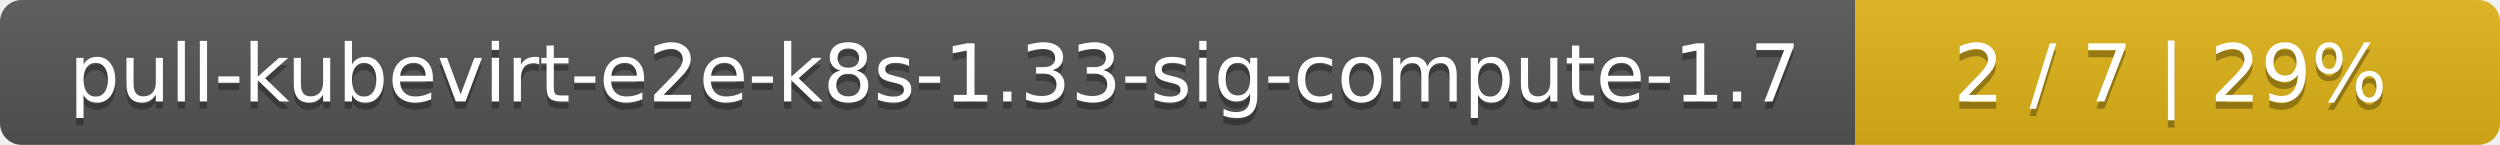
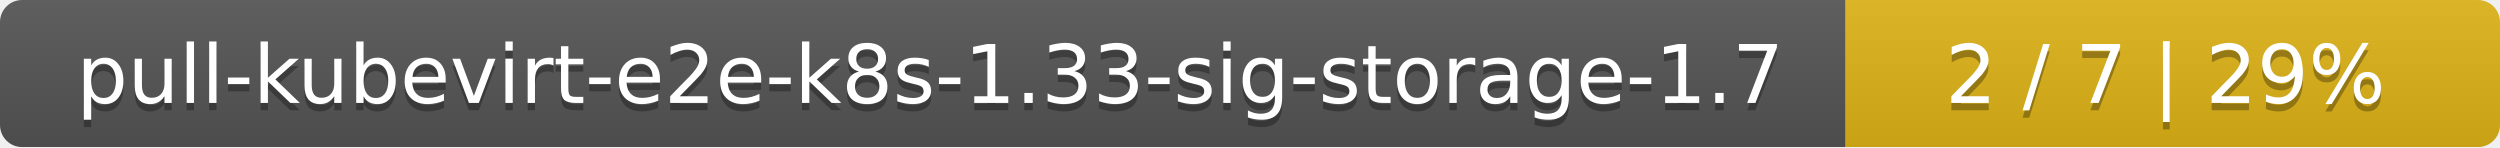
- <svg xmlns="http://www.w3.org/2000/svg" width="345" height="20">
+ <svg xmlns="http://www.w3.org/2000/svg" width="340" height="20">
  <linearGradient id="smooth" x2="0" y2="100%">
    <stop offset="0" stop-color="#bbb" stop-opacity=".1" />
    <stop offset="1" stop-opacity=".1" />
  </linearGradient>
  <mask id="round">
-     <rect width="345" height="20" rx="3" fill="#fff" />
+     <rect width="340" height="20" rx="3" fill="#fff" />
  </mask>
  <g mask="url(#round)">
-     <rect width="256" height="20" fill="#555" />
-     <rect x="256" width="89" height="20" fill="#dfb317" />
-     <rect width="345" height="20" fill="url(#smooth)" />
+     <rect width="251" height="20" fill="#555" />
+     <rect x="251" width="89" height="20" fill="#dfb317" />
+     <rect width="340" height="20" fill="url(#smooth)" />
  </g>
  <g fill="#fff" text-anchor="middle" font-family="DejaVu Sans,Verdana,Geneva,sans-serif" font-size="11">
-     <text x="129" y="15" fill="#010101" fill-opacity=".3">pull-kubevirt-e2e-k8s-1.33-sig-compute-1.7</text>
-     <text x="129" y="14">pull-kubevirt-e2e-k8s-1.33-sig-compute-1.7</text>
-     <text x="299.5" y="15" fill="#010101" fill-opacity=".3">2 / 7    |    29%</text>
-     <text x="299.5" y="14">2 / 7    |    29%</text>
+     <text x="126.5" y="15" fill="#010101" fill-opacity=".3">pull-kubevirt-e2e-k8s-1.33-sig-storage-1.7</text>
+     <text x="126.5" y="14">pull-kubevirt-e2e-k8s-1.33-sig-storage-1.7</text>
+     <text x="294.5" y="15" fill="#010101" fill-opacity=".3">2 / 7    |    29%</text>
+     <text x="294.5" y="14">2 / 7    |    29%</text>
  </g>
</svg>
